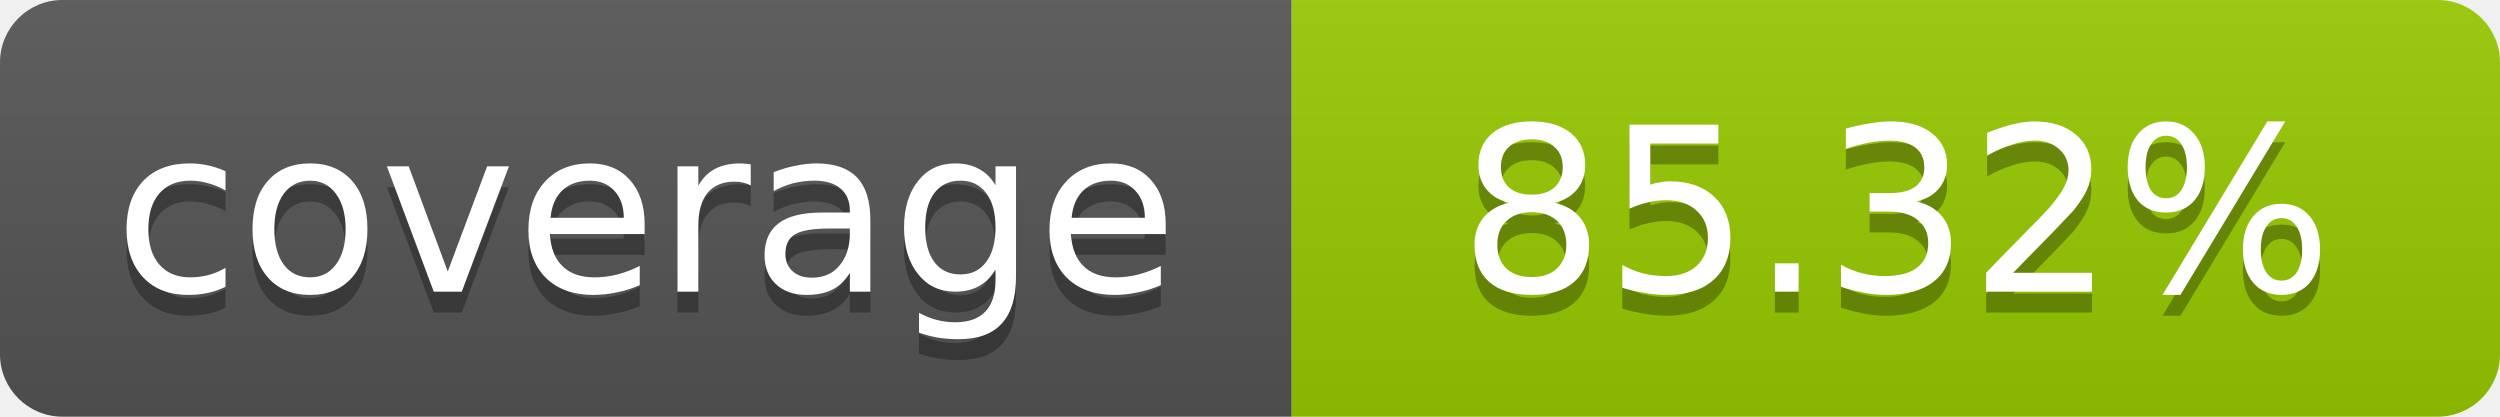
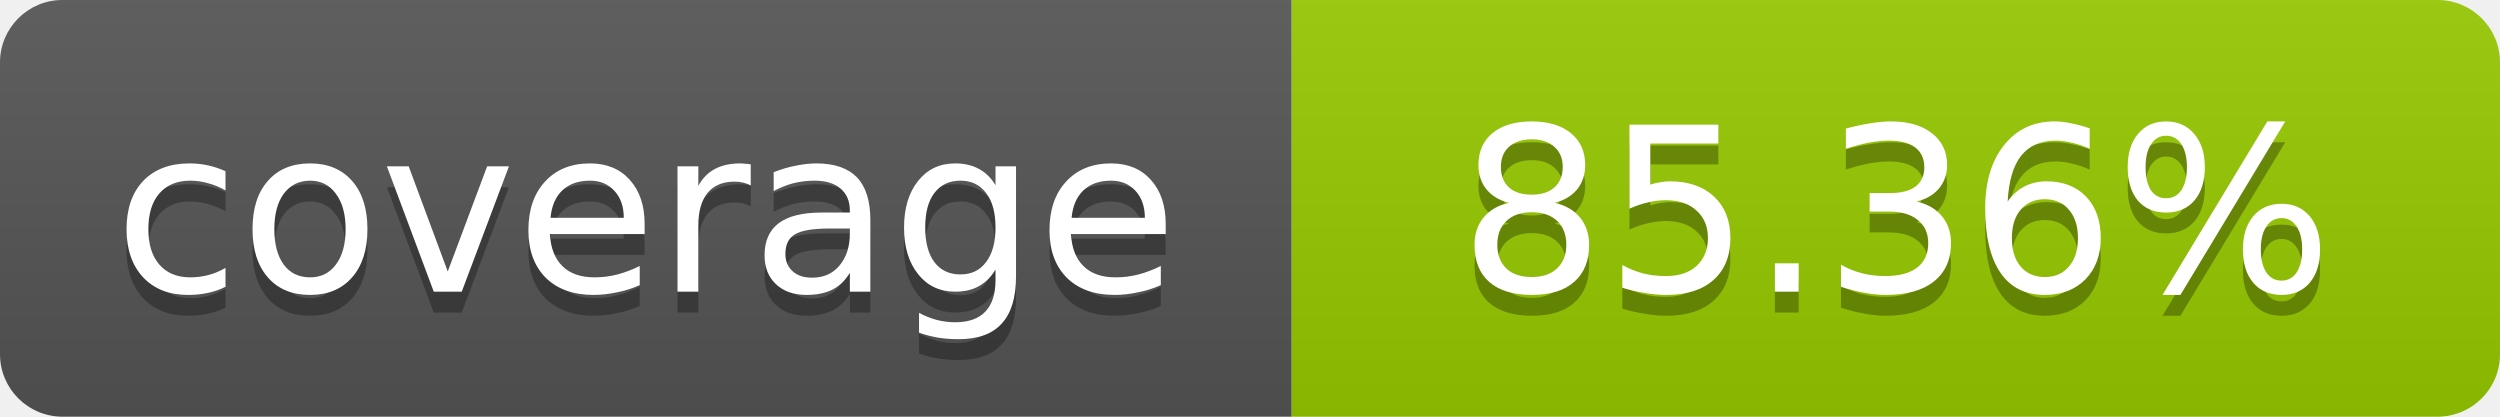
- <svg xmlns="http://www.w3.org/2000/svg" width="120" height="20" role="img" aria-label="coverage: 85.32%">
+ <svg xmlns="http://www.w3.org/2000/svg" width="120" height="20" role="img" aria-label="coverage: 85.36%">
  <linearGradient id="s" x2="0" y2="100%">
    <stop offset="0" stop-color="#bbb" stop-opacity=".1" />
    <stop offset="1" stop-opacity=".1" />
  </linearGradient>
  <clipPath id="r">
    <rect width="120" height="20" rx="3" fill="#fff" />
  </clipPath>
  <g clip-path="url(#r)">
    <rect width="62" height="20" fill="#555" />
    <rect x="62" width="58" height="20" fill="#97CA00" />
    <rect width="120" height="20" fill="url(#s)" />
  </g>
  <g fill="#fff" text-anchor="middle" font-family="Verdana,Geneva,DejaVu Sans,sans-serif" font-size="11">
    <text x="31" y="15" fill="#010101" fill-opacity=".3">coverage</text>
    <text x="31" y="14">coverage</text>
-     <text x="91" y="15" fill="#010101" fill-opacity=".3">85.32%</text>
-     <text x="91" y="14">85.32%</text>
+     <text x="91" y="15" fill="#010101" fill-opacity=".3">85.36%</text>
+     <text x="91" y="14">85.36%</text>
  </g>
</svg>
